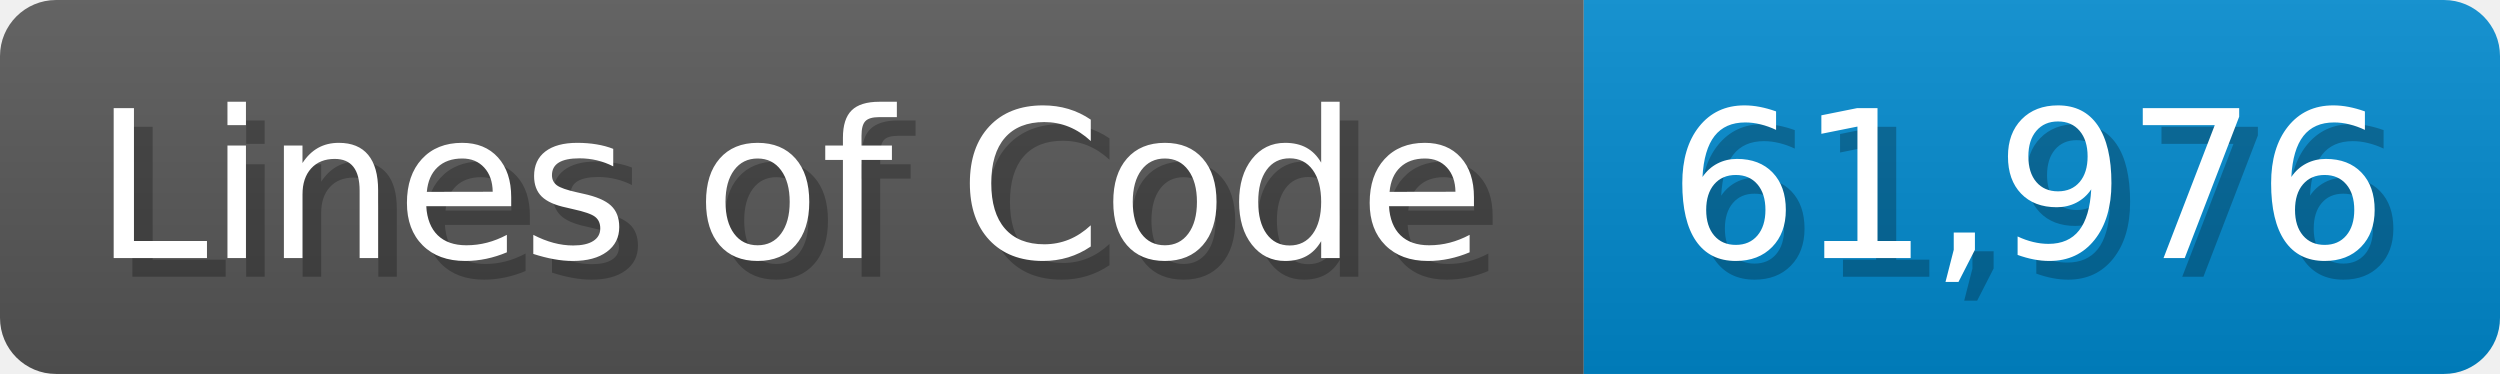
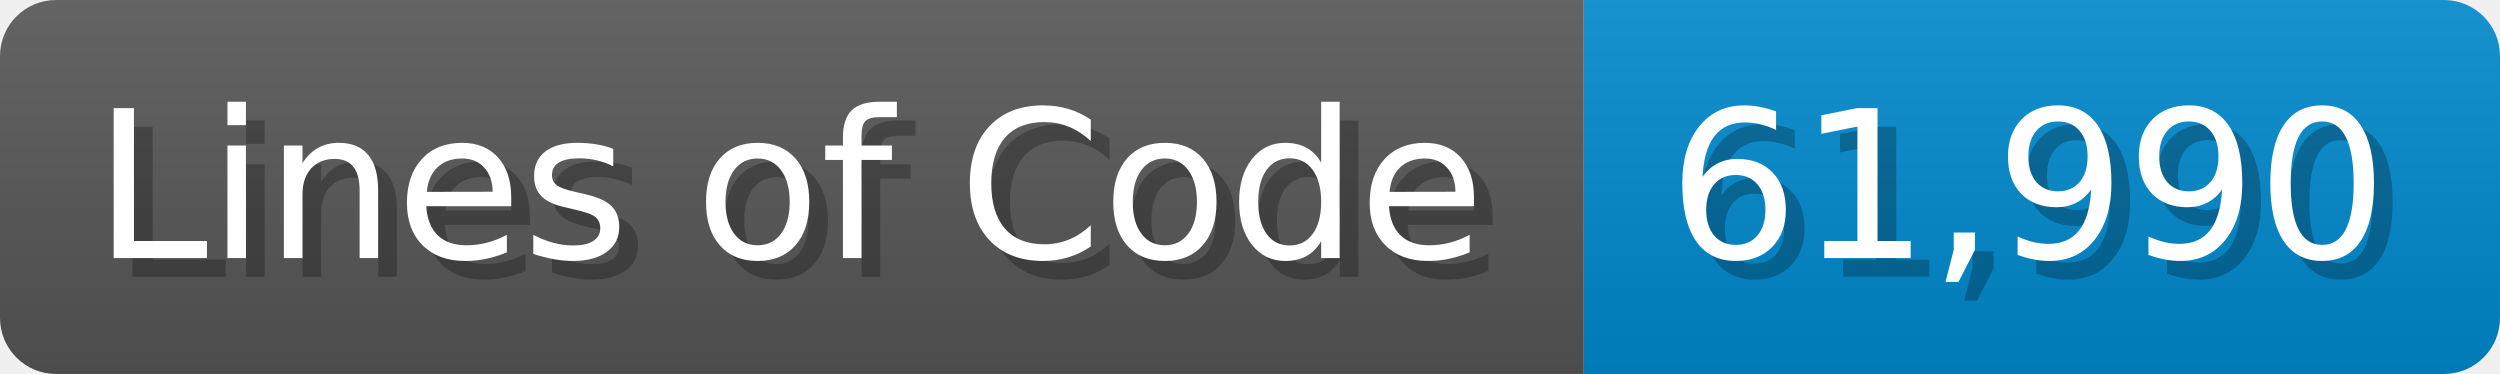
<svg xmlns="http://www.w3.org/2000/svg" width="133.7" height="20" viewBox="0 0 1337 200">
  <linearGradient id="a" x2="0" y2="100%">
    <stop offset="0" stop-opacity=".1" stop-color="#EEE" />
    <stop offset="1" stop-opacity=".1" />
  </linearGradient>
  <mask id="m">
    <rect width="1337" height="200" rx="30" fill="#FFF" />
  </mask>
  <g mask="url(#m)">
    <rect width="847" height="200" fill="#555" />
    <rect width="490" height="200" fill="#08C" x="847" />
    <rect width="1337" height="200" fill="url(#a)" />
  </g>
  <g fill="#fff" text-anchor="start" font-family="Verdana,DejaVu Sans,sans-serif" font-size="110">
    <text x="60" y="148" textLength="747" fill="#000" opacity="0.25">Lines of Code</text>
    <text x="50" y="138" textLength="747">Lines of Code</text>
-     <text x="902" y="148" textLength="390" fill="#000" opacity="0.25">61,976</text>
-     <text x="892" y="138" textLength="390">61,976</text>
+     <text x="902" y="148" textLength="390" fill="#000" opacity="0.25">61,990</text>
+     <text x="892" y="138" textLength="390">61,990</text>
  </g>
</svg>
